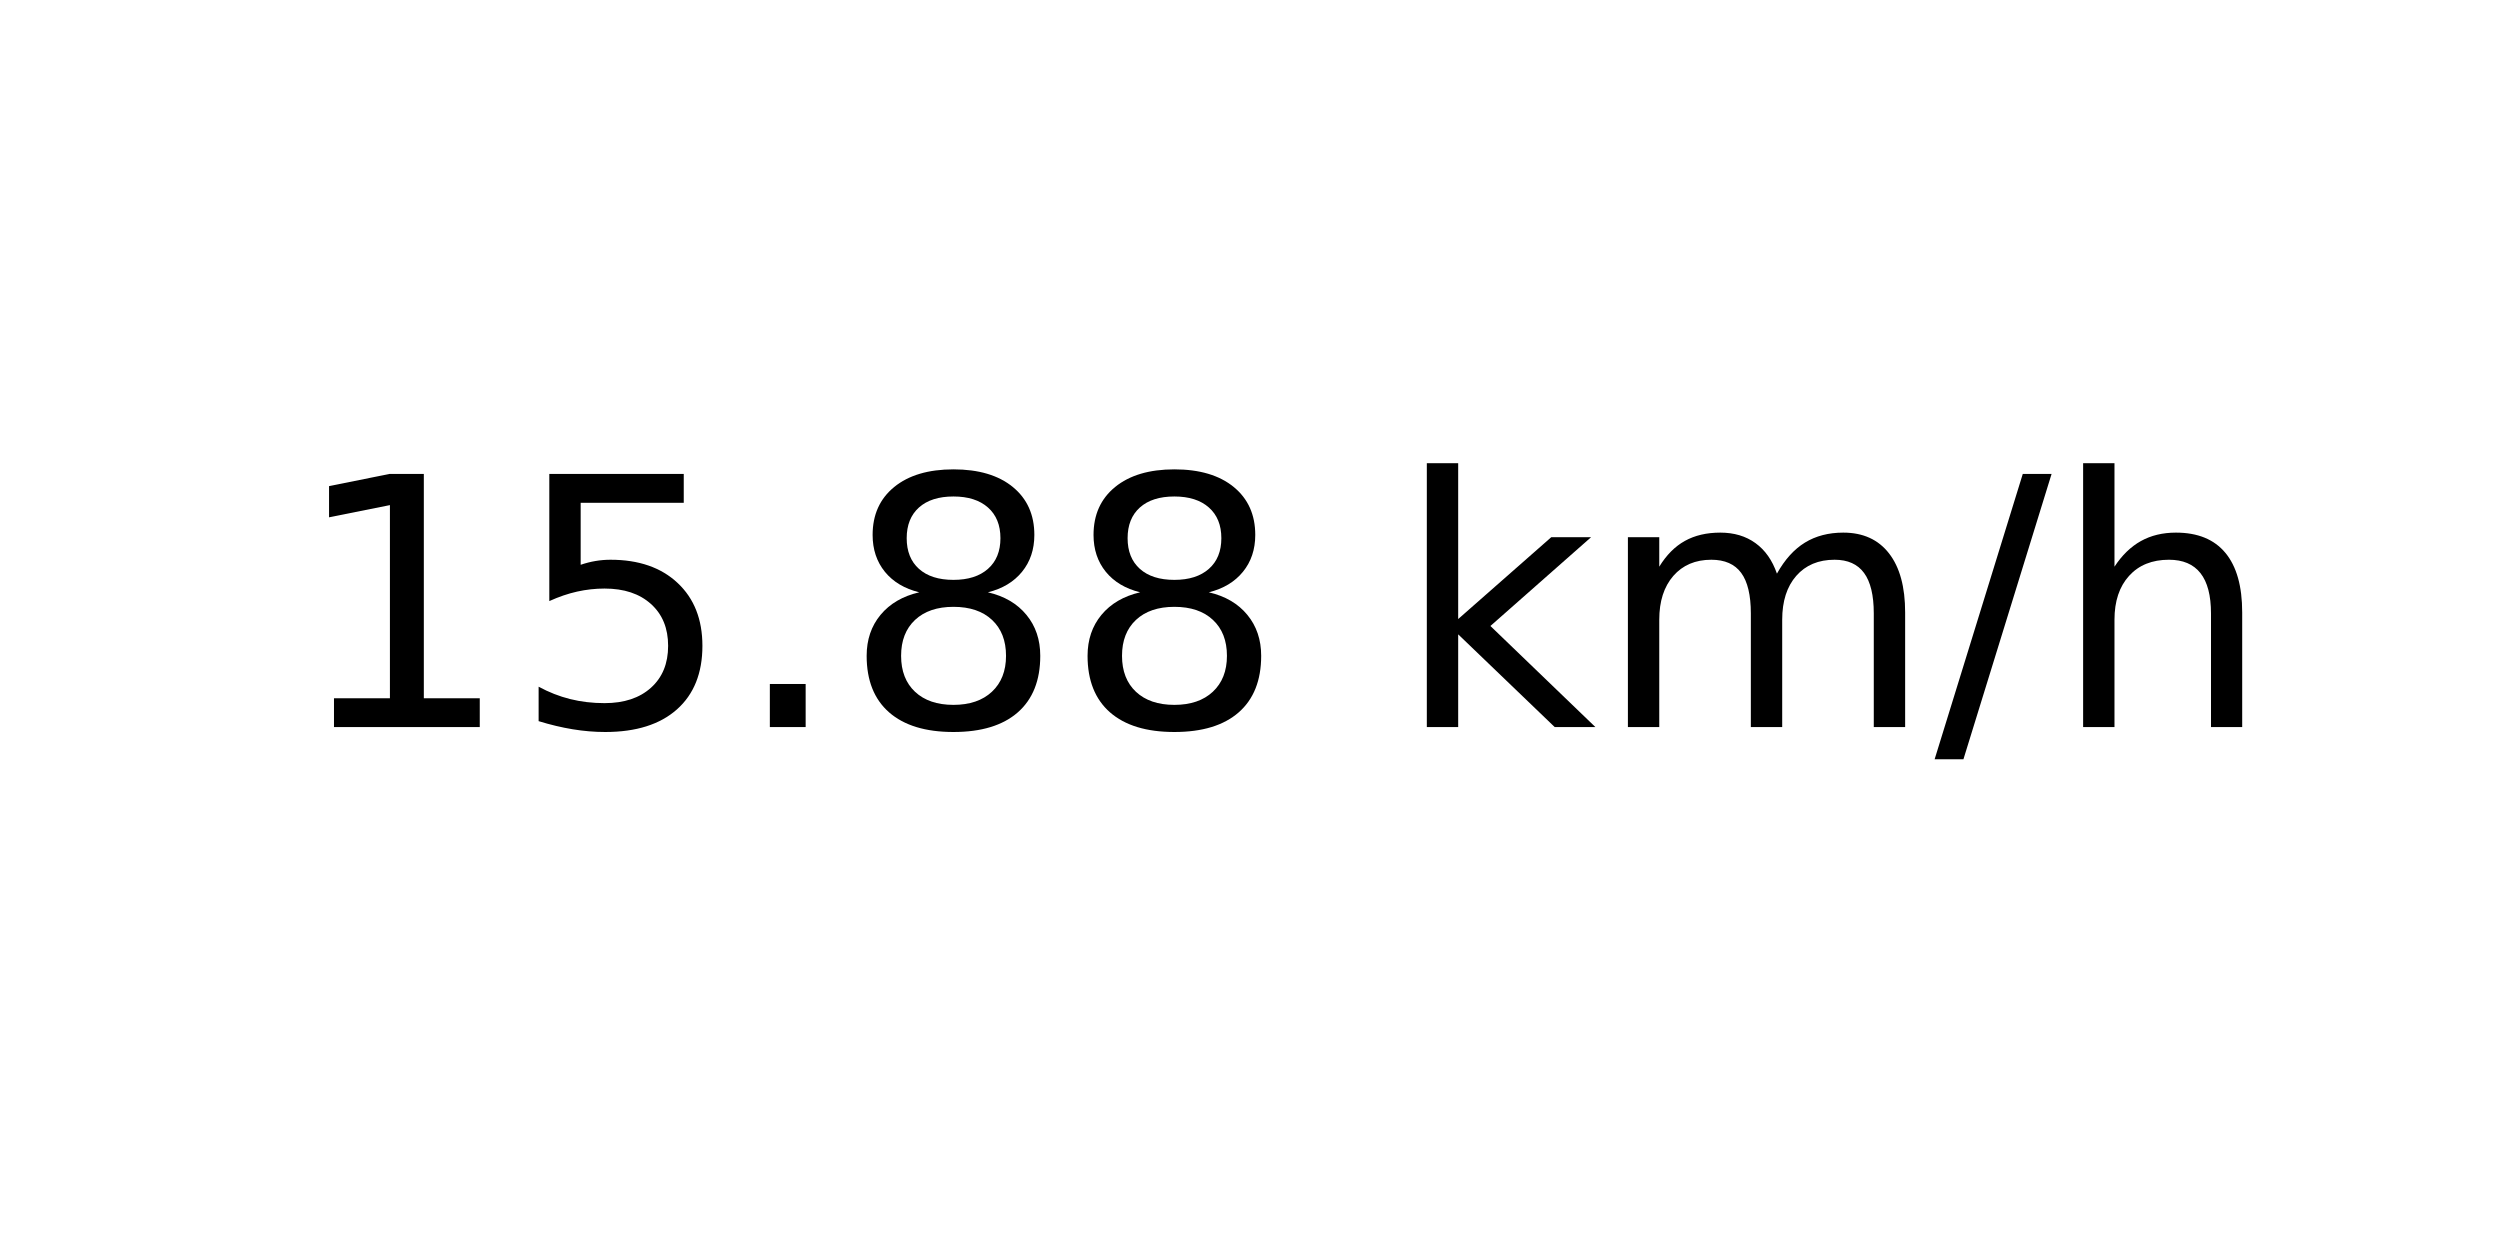
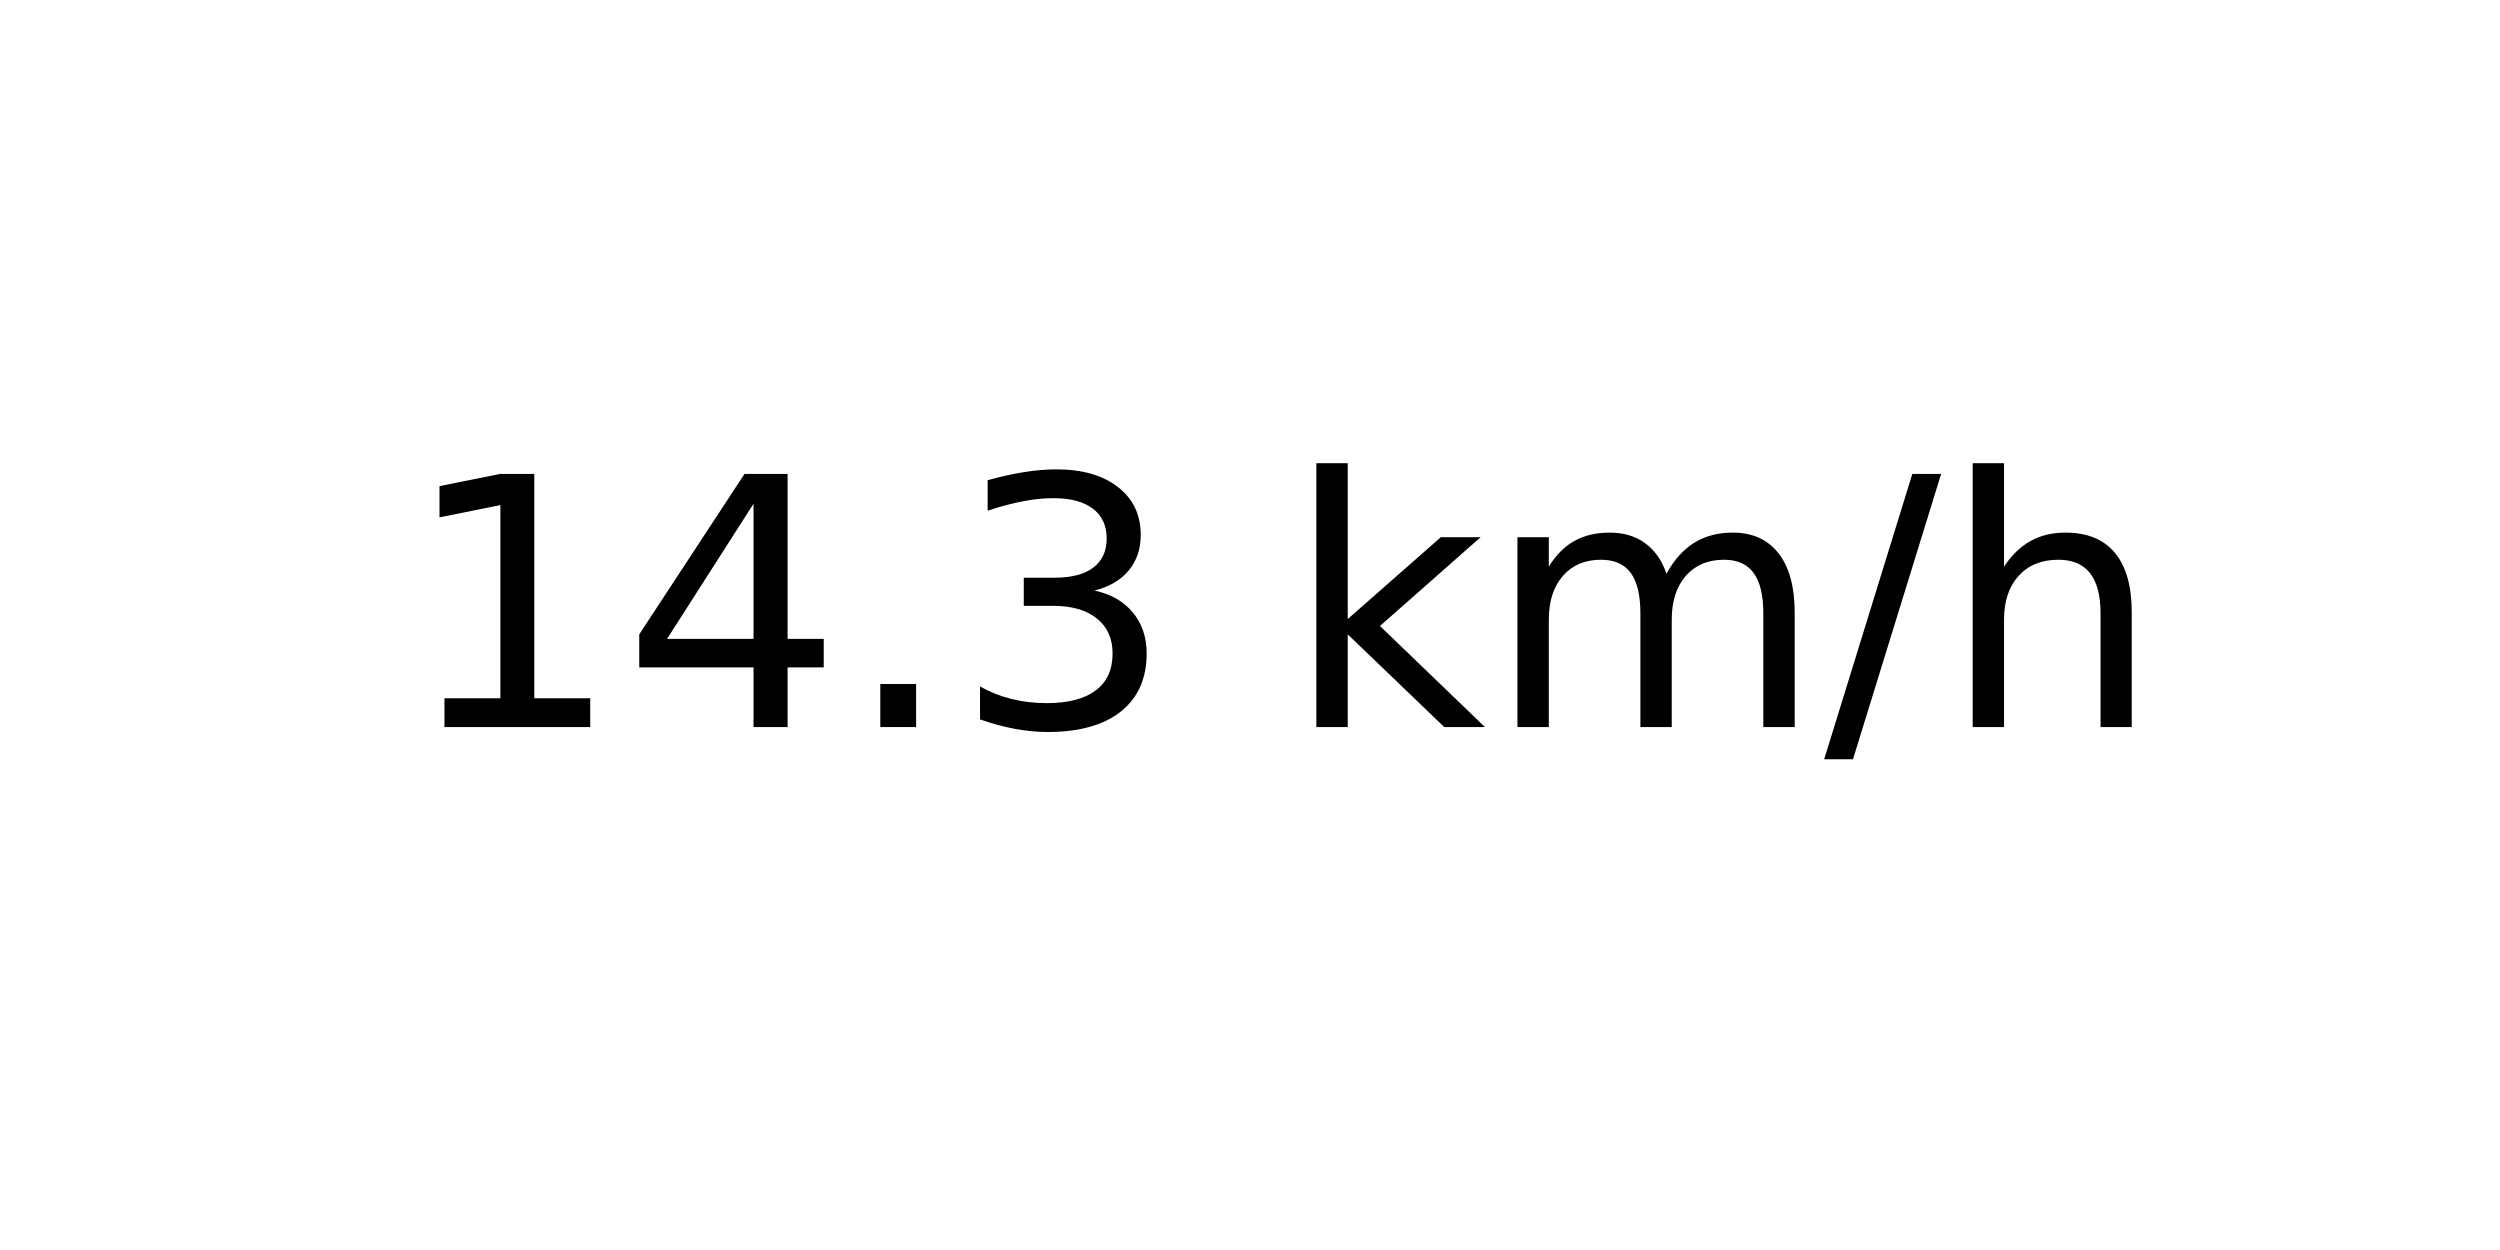
<svg xmlns="http://www.w3.org/2000/svg" xmlns:xlink="http://www.w3.org/1999/xlink" width="72pt" height="36pt" viewBox="0 0 72 36" version="1.1">
  <defs>
    <style type="text/css">*{stroke-linejoin: round; stroke-linecap: butt}</style>
  </defs>
  <g id="figure_1">
    <g id="axes_1">
      <g id="text_1">
-         <g transform="translate(8.378125 20.93937) scale(0.1 -0.1)">
+         <g transform="translate(11.55937 20.93937) scale(0.1 -0.1)">
          <defs>
            <path id="DejaVuSans-31" d="M 794 531  L 1825 531  L 1825 4091  L 703 3866  L 703 4441  L 1819 4666  L 2450 4666  L 2450 531  L 3481 531  L 3481 0  L 794 0  L 794 531  z " transform="scale(0.015625)" />
-             <path id="DejaVuSans-35" d="M 691 4666  L 3169 4666  L 3169 4134  L 1269 4134  L 1269 2991  Q 1406 3038 1543 3061  Q 1681 3084 1819 3084  Q 2600 3084 3056 2656  Q 3513 2228 3513 1497  Q 3513 744 3044 326  Q 2575 -91 1722 -91  Q 1428 -91 1123 -41  Q 819 9 494 109  L 494 744  Q 775 591 1075 516  Q 1375 441 1709 441  Q 2250 441 2565 725  Q 2881 1009 2881 1497  Q 2881 1984 2565 2268  Q 2250 2553 1709 2553  Q 1456 2553 1204 2497  Q 953 2441 691 2322  L 691 4666  z " transform="scale(0.015625)" />
+             <path id="DejaVuSans-34" d="M 2419 4116  L 825 1625  L 2419 1625  L 2419 4116  z M 2253 4666  L 3047 4666  L 3047 1625  L 3713 1625  L 3713 1100  L 3047 1100  L 3047 0  L 2419 0  L 2419 1100  L 313 1100  L 313 1709  L 2253 4666  z " transform="scale(0.015625)" />
            <path id="DejaVuSans-2e" d="M 684 794  L 1344 794  L 1344 0  L 684 0  L 684 794  z " transform="scale(0.015625)" />
-             <path id="DejaVuSans-38" d="M 2034 2216  Q 1584 2216 1326 1975  Q 1069 1734 1069 1313  Q 1069 891 1326 650  Q 1584 409 2034 409  Q 2484 409 2743 651  Q 3003 894 3003 1313  Q 3003 1734 2745 1975  Q 2488 2216 2034 2216  z M 1403 2484  Q 997 2584 770 2862  Q 544 3141 544 3541  Q 544 4100 942 4425  Q 1341 4750 2034 4750  Q 2731 4750 3128 4425  Q 3525 4100 3525 3541  Q 3525 3141 3298 2862  Q 3072 2584 2669 2484  Q 3125 2378 3379 2068  Q 3634 1759 3634 1313  Q 3634 634 3220 271  Q 2806 -91 2034 -91  Q 1263 -91 848 271  Q 434 634 434 1313  Q 434 1759 690 2068  Q 947 2378 1403 2484  z M 1172 3481  Q 1172 3119 1398 2916  Q 1625 2713 2034 2713  Q 2441 2713 2670 2916  Q 2900 3119 2900 3481  Q 2900 3844 2670 4047  Q 2441 4250 2034 4250  Q 1625 4250 1398 4047  Q 1172 3844 1172 3481  z " transform="scale(0.015625)" />
+             <path id="DejaVuSans-33" d="M 2597 2516  Q 3050 2419 3304 2112  Q 3559 1806 3559 1356  Q 3559 666 3084 287  Q 2609 -91 1734 -91  Q 1441 -91 1130 -33  Q 819 25 488 141  L 488 750  Q 750 597 1062 519  Q 1375 441 1716 441  Q 2309 441 2620 675  Q 2931 909 2931 1356  Q 2931 1769 2642 2001  Q 2353 2234 1838 2234  L 1294 2234  L 1294 2753  L 1863 2753  Q 2328 2753 2575 2939  Q 2822 3125 2822 3475  Q 2822 3834 2567 4026  Q 2313 4219 1838 4219  Q 1578 4219 1281 4162  Q 984 4106 628 3988  L 628 4550  Q 988 4650 1302 4700  Q 1616 4750 1894 4750  Q 2613 4750 3031 4423  Q 3450 4097 3450 3541  Q 3450 3153 3228 2886  Q 3006 2619 2597 2516  z " transform="scale(0.015625)" />
            <path id="DejaVuSans-20" transform="scale(0.015625)" />
            <path id="DejaVuSans-6b" d="M 581 4863  L 1159 4863  L 1159 1991  L 2875 3500  L 3609 3500  L 1753 1863  L 3688 0  L 2938 0  L 1159 1709  L 1159 0  L 581 0  L 581 4863  z " transform="scale(0.015625)" />
            <path id="DejaVuSans-6d" d="M 3328 2828  Q 3544 3216 3844 3400  Q 4144 3584 4550 3584  Q 5097 3584 5394 3201  Q 5691 2819 5691 2113  L 5691 0  L 5113 0  L 5113 2094  Q 5113 2597 4934 2840  Q 4756 3084 4391 3084  Q 3944 3084 3684 2787  Q 3425 2491 3425 1978  L 3425 0  L 2847 0  L 2847 2094  Q 2847 2600 2669 2842  Q 2491 3084 2119 3084  Q 1678 3084 1418 2786  Q 1159 2488 1159 1978  L 1159 0  L 581 0  L 581 3500  L 1159 3500  L 1159 2956  Q 1356 3278 1631 3431  Q 1906 3584 2284 3584  Q 2666 3584 2933 3390  Q 3200 3197 3328 2828  z " transform="scale(0.015625)" />
            <path id="DejaVuSans-2f" d="M 1625 4666  L 2156 4666  L 531 -594  L 0 -594  L 1625 4666  z " transform="scale(0.015625)" />
            <path id="DejaVuSans-68" d="M 3513 2113  L 3513 0  L 2938 0  L 2938 2094  Q 2938 2591 2744 2837  Q 2550 3084 2163 3084  Q 1697 3084 1428 2787  Q 1159 2491 1159 1978  L 1159 0  L 581 0  L 581 4863  L 1159 4863  L 1159 2956  Q 1366 3272 1645 3428  Q 1925 3584 2291 3584  Q 2894 3584 3203 3211  Q 3513 2838 3513 2113  z " transform="scale(0.015625)" />
          </defs>
          <use xlink:href="#DejaVuSans-31" />
-           <use xlink:href="#DejaVuSans-35" x="63.623" />
+           <use xlink:href="#DejaVuSans-34" x="63.623" />
          <use xlink:href="#DejaVuSans-2e" x="127.246" />
-           <use xlink:href="#DejaVuSans-38" x="159.033" />
-           <use xlink:href="#DejaVuSans-38" x="222.656" />
-           <use xlink:href="#DejaVuSans-20" x="286.279" />
-           <use xlink:href="#DejaVuSans-6b" x="318.066" />
-           <use xlink:href="#DejaVuSans-6d" x="375.977" />
-           <use xlink:href="#DejaVuSans-2f" x="473.389" />
-           <use xlink:href="#DejaVuSans-68" x="507.08" />
+           <use xlink:href="#DejaVuSans-33" x="159.033" />
+           <use xlink:href="#DejaVuSans-20" x="222.656" />
+           <use xlink:href="#DejaVuSans-6b" x="254.443" />
+           <use xlink:href="#DejaVuSans-6d" x="312.354" />
+           <use xlink:href="#DejaVuSans-2f" x="409.766" />
+           <use xlink:href="#DejaVuSans-68" x="443.457" />
        </g>
      </g>
    </g>
  </g>
</svg>
